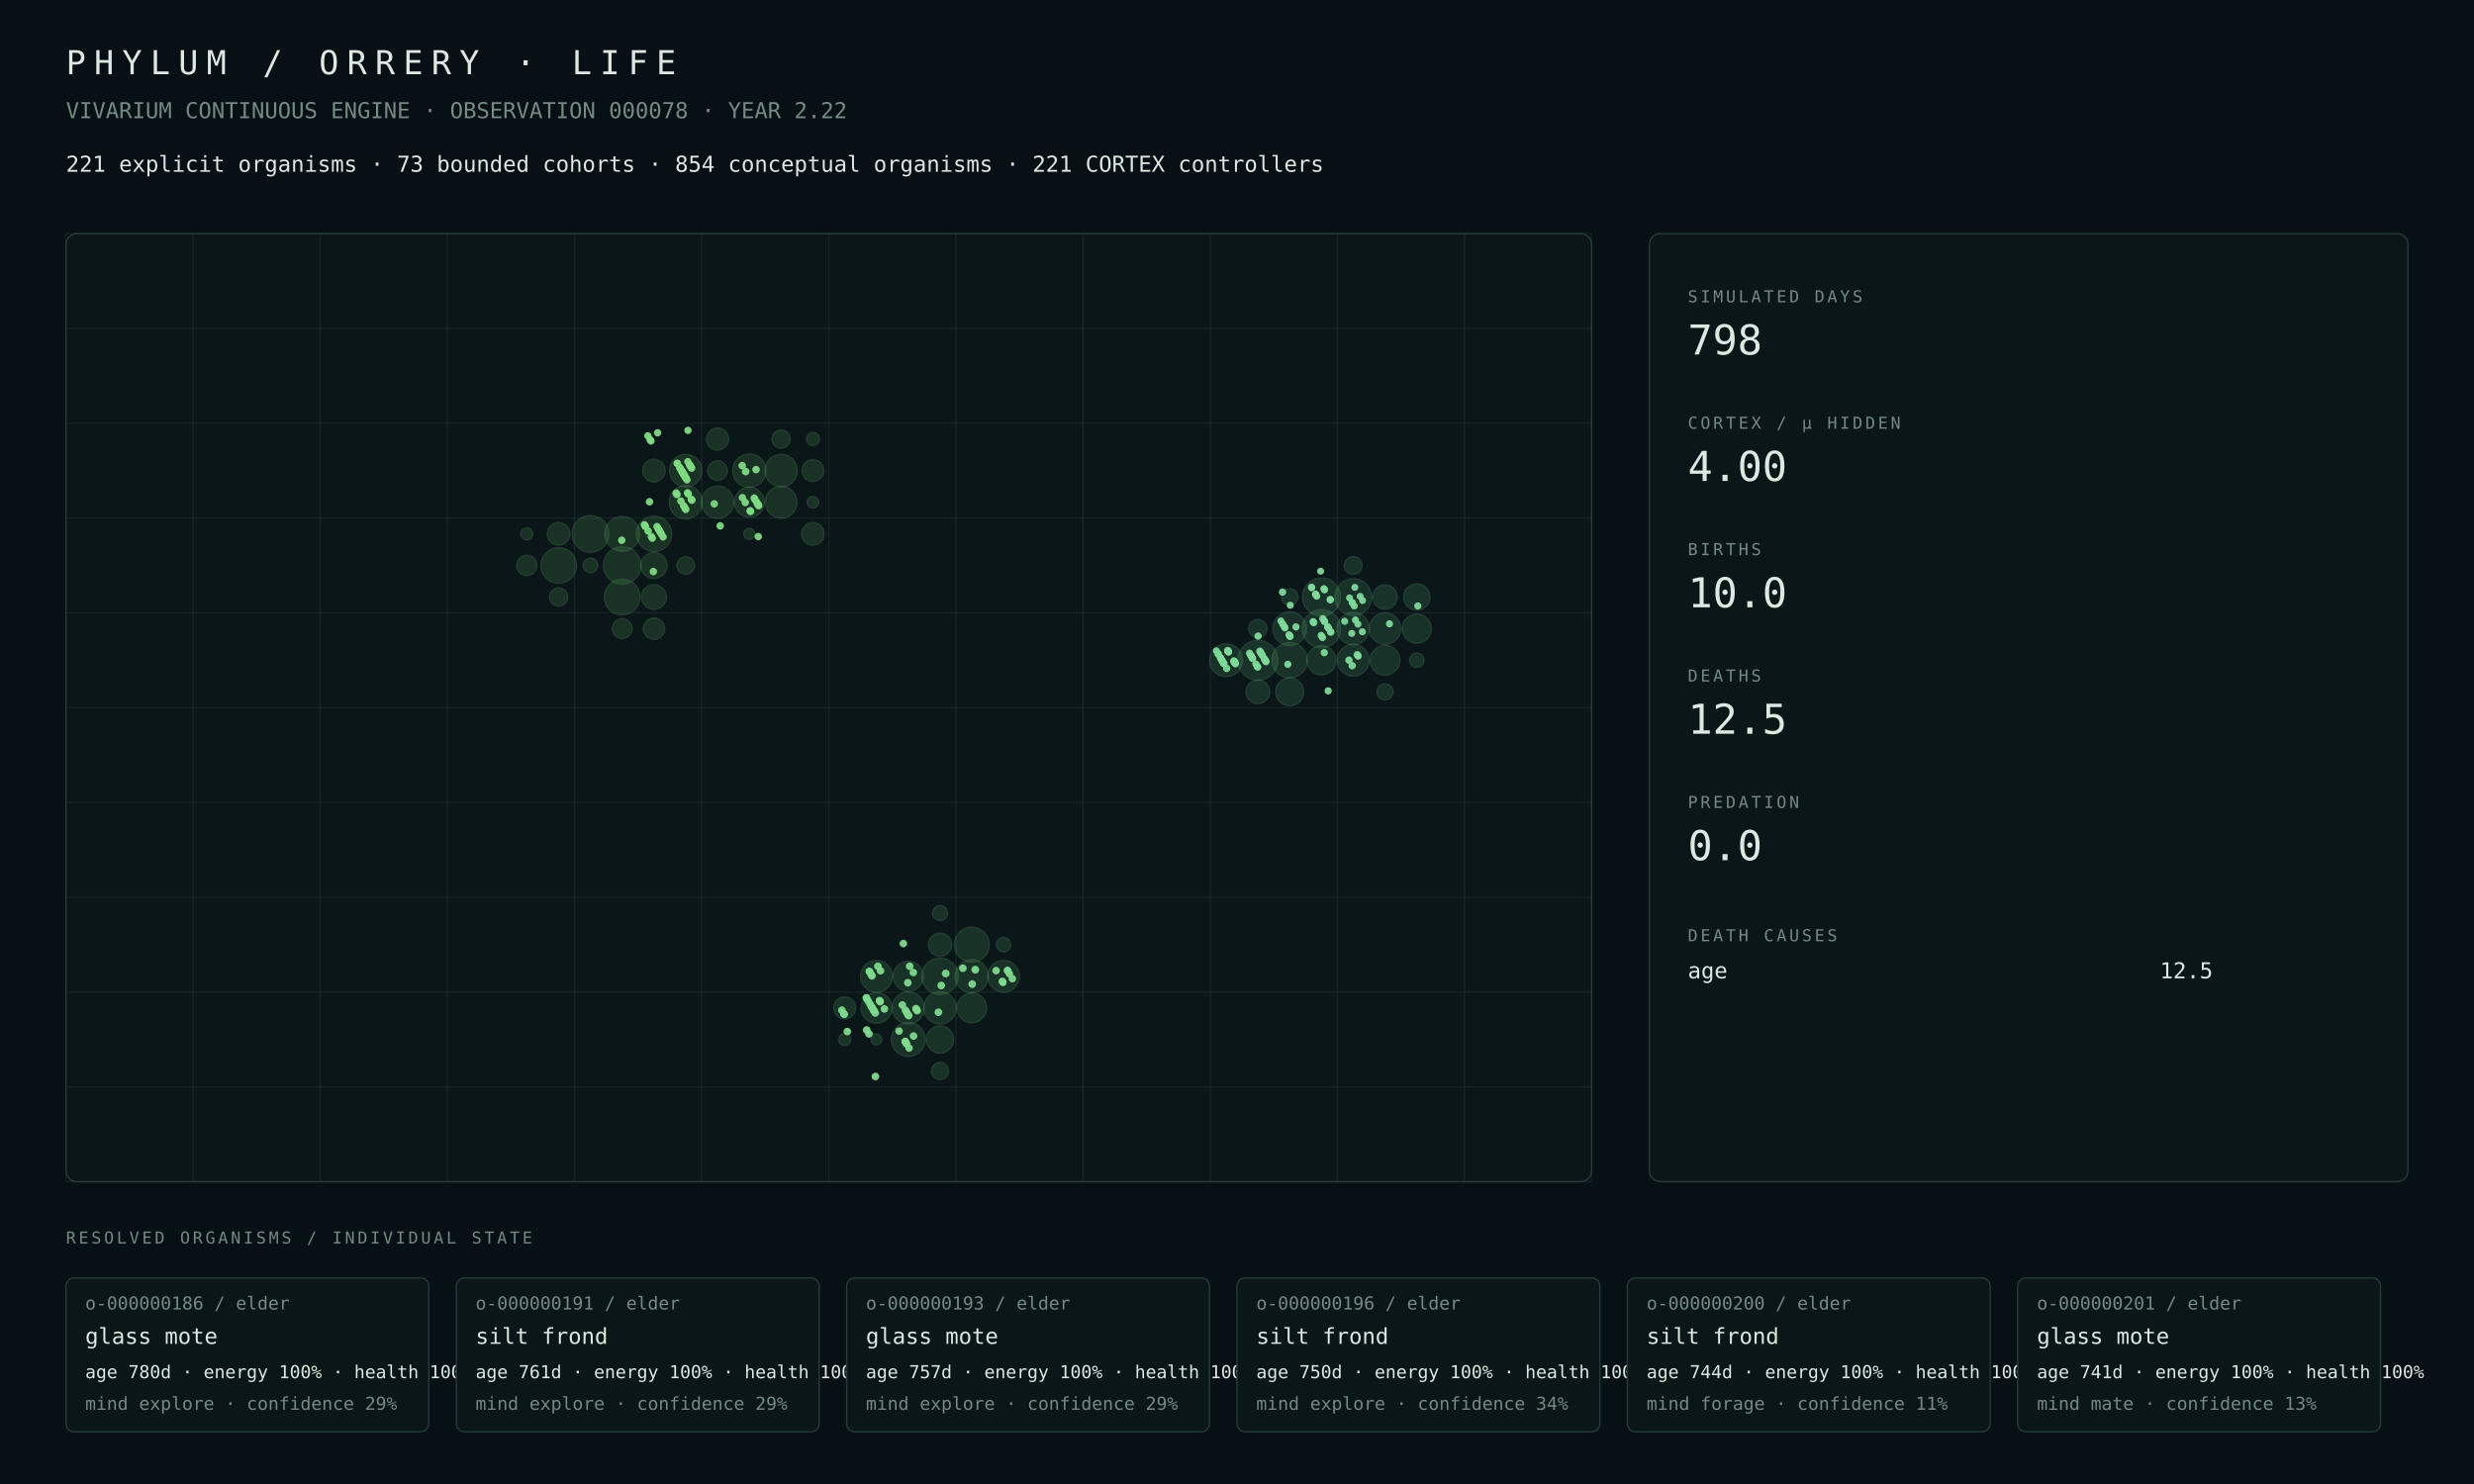
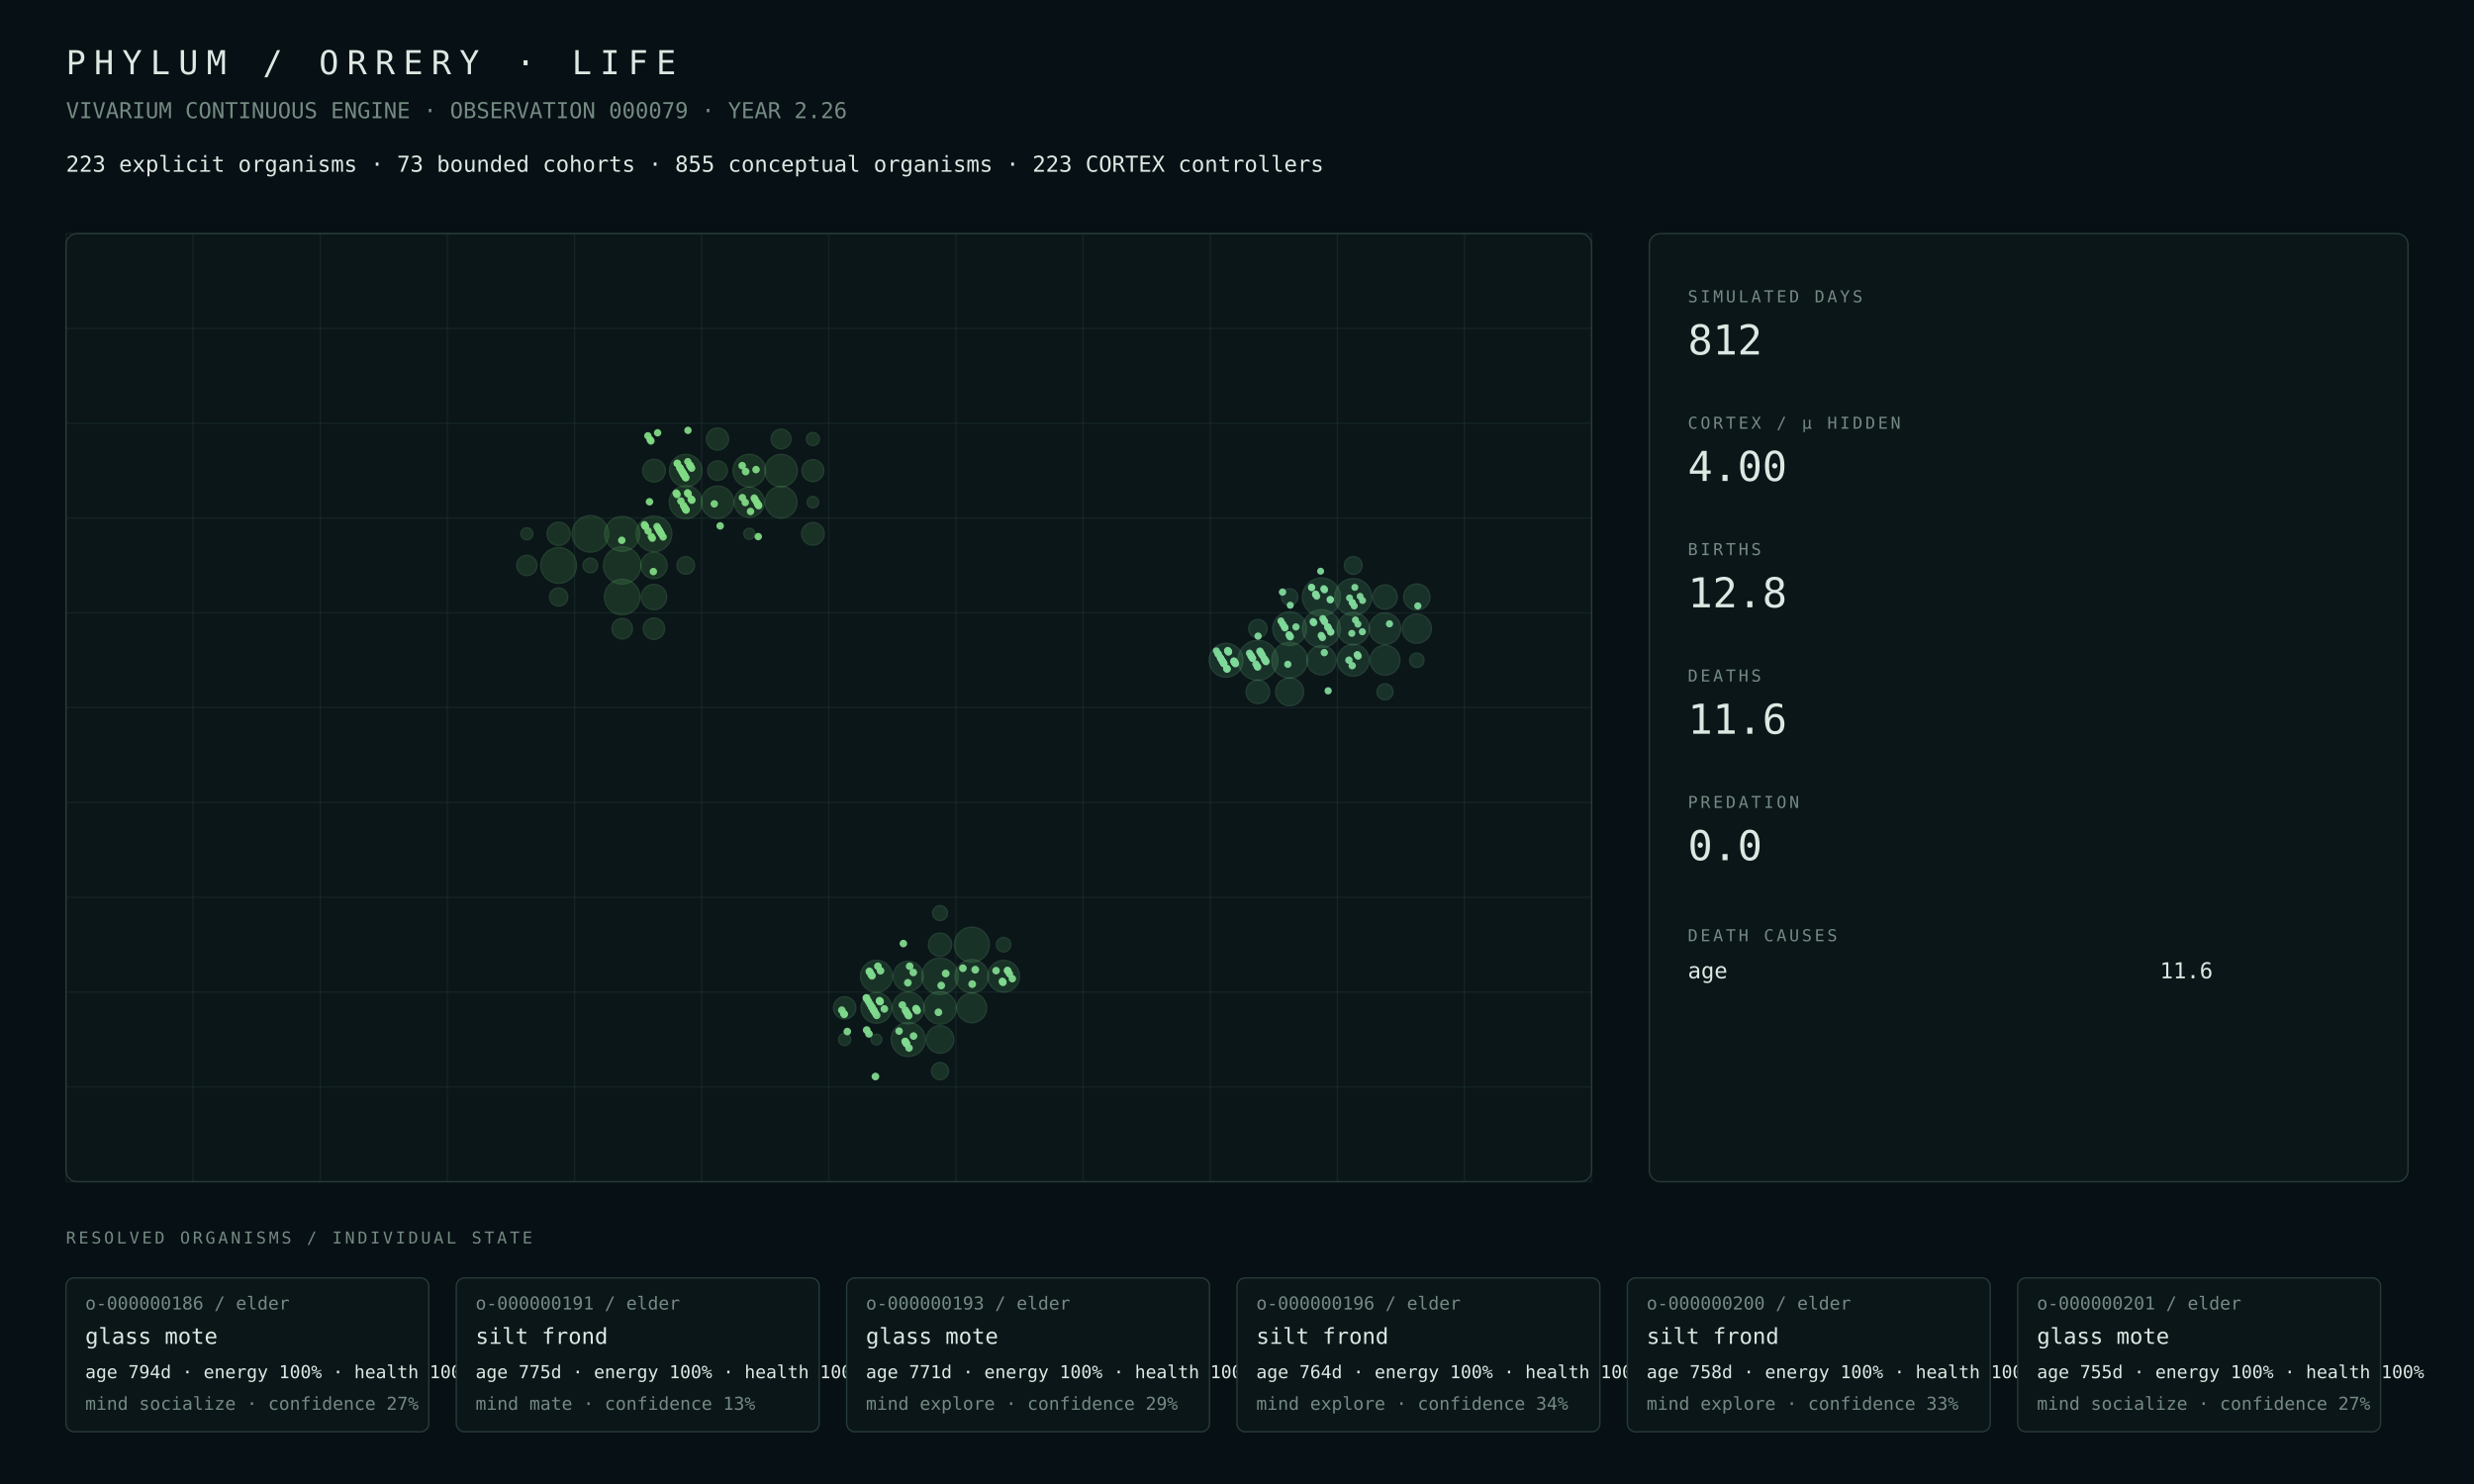
<svg xmlns="http://www.w3.org/2000/svg" width="1800" height="1080" viewBox="0 0 1800 1080">
  <rect width="100%" height="100%" fill="#071014" />
  <style>text{font-family:ui-monospace,SFMono-Regular,Menlo,Consolas,monospace;fill:#dce8e2}.muted{fill:#748a82}.tiny{font-size:13px}.small{font-size:16px}.label{font-size:12px;letter-spacing:2px}.metric{font-size:30px}.title{font-size:24px;letter-spacing:6px}.panel{fill:#0b1619;stroke:#263b38;stroke-width:1}.line{stroke:#263b38;stroke-width:1}</style>
  <text x="48" y="54" class="title">PHYLUM / ORRERY · LIFE</text>
-   <text x="48" y="86" class="muted small">VIVARIUM CONTINUOUS ENGINE · OBSERVATION 000078 · YEAR 2.22</text>
-   <text x="48" y="125" class="small">221 explicit organisms · 73 bounded cohorts · 854 conceptual organisms · 221 CORTEX controllers</text>
+   <text x="48" y="86" class="muted small">VIVARIUM CONTINUOUS ENGINE · OBSERVATION 000079 · YEAR 2.26</text>
+   <text x="48" y="125" class="small">223 explicit organisms · 73 bounded cohorts · 855 conceptual organisms · 223 CORTEX controllers</text>
  <rect x="48" y="170" width="1110" height="690" rx="8" class="panel" />
  <line x1="48.0" y1="170" x2="48.0" y2="860" class="line" opacity=".35" />
  <line x1="140.5" y1="170" x2="140.5" y2="860" class="line" opacity=".35" />
  <line x1="233.0" y1="170" x2="233.0" y2="860" class="line" opacity=".35" />
  <line x1="325.5" y1="170" x2="325.5" y2="860" class="line" opacity=".35" />
  <line x1="418.0" y1="170" x2="418.0" y2="860" class="line" opacity=".35" />
  <line x1="510.5" y1="170" x2="510.5" y2="860" class="line" opacity=".35" />
  <line x1="603.0" y1="170" x2="603.0" y2="860" class="line" opacity=".35" />
  <line x1="695.5" y1="170" x2="695.5" y2="860" class="line" opacity=".35" />
  <line x1="788.0" y1="170" x2="788.0" y2="860" class="line" opacity=".35" />
  <line x1="880.5" y1="170" x2="880.5" y2="860" class="line" opacity=".35" />
  <line x1="973.0" y1="170" x2="973.0" y2="860" class="line" opacity=".35" />
  <line x1="1065.5" y1="170" x2="1065.5" y2="860" class="line" opacity=".35" />
  <line x1="1158.0" y1="170" x2="1158.0" y2="860" class="line" opacity=".35" />
  <line x1="48" y1="170.0" x2="1158" y2="170.0" class="line" opacity=".35" />
  <line x1="48" y1="239.0" x2="1158" y2="239.0" class="line" opacity=".35" />
  <line x1="48" y1="308.0" x2="1158" y2="308.0" class="line" opacity=".35" />
  <line x1="48" y1="377.0" x2="1158" y2="377.0" class="line" opacity=".35" />
  <line x1="48" y1="446.0" x2="1158" y2="446.0" class="line" opacity=".35" />
  <line x1="48" y1="515.0" x2="1158" y2="515.0" class="line" opacity=".35" />
  <line x1="48" y1="584.0" x2="1158" y2="584.0" class="line" opacity=".35" />
  <line x1="48" y1="653.0" x2="1158" y2="653.0" class="line" opacity=".35" />
  <line x1="48" y1="722.0" x2="1158" y2="722.0" class="line" opacity=".35" />
  <line x1="48" y1="791.0" x2="1158" y2="791.0" class="line" opacity=".35" />
  <line x1="48" y1="860.0" x2="1158" y2="860.0" class="line" opacity=".35" />
-   <circle cx="452.69" cy="411.50" r="13.62" fill="#4a964d" opacity=".22" stroke="#75c778" stroke-width="1" />
-   <circle cx="429.56" cy="388.50" r="13.33" fill="#4a964d" opacity=".22" stroke="#75c778" stroke-width="1" />
-   <circle cx="452.69" cy="434.50" r="12.94" fill="#4a964d" opacity=".22" stroke="#75c778" stroke-width="1" />
-   <circle cx="406.44" cy="411.50" r="12.91" fill="#4a964d" opacity=".22" stroke="#75c778" stroke-width="1" />
-   <circle cx="475.81" cy="388.50" r="12.82" fill="#4a964d" opacity=".22" stroke="#75c778" stroke-width="1" />
-   <circle cx="452.69" cy="388.50" r="12.62" fill="#4a964d" opacity=".22" stroke="#75c778" stroke-width="1" />
-   <circle cx="545.19" cy="342.50" r="12.08" fill="#4a964d" opacity=".22" stroke="#75c778" stroke-width="1" />
-   <circle cx="498.94" cy="365.50" r="12.03" fill="#4a964d" opacity=".22" stroke="#75c778" stroke-width="1" />
-   <circle cx="498.94" cy="342.50" r="11.79" fill="#4a964d" opacity=".22" stroke="#75c778" stroke-width="1" />
-   <circle cx="522.06" cy="365.50" r="11.74" fill="#4a964d" opacity=".22" stroke="#75c778" stroke-width="1" />
-   <circle cx="568.31" cy="342.50" r="11.73" fill="#4a964d" opacity=".22" stroke="#75c778" stroke-width="1" />
-   <circle cx="568.31" cy="365.50" r="11.52" fill="#4a964d" opacity=".22" stroke="#75c778" stroke-width="1" />
-   <circle cx="545.19" cy="365.50" r="10.91" fill="#4a964d" opacity=".22" stroke="#75c778" stroke-width="1" />
-   <circle cx="475.81" cy="411.50" r="9.52" fill="#4a964d" opacity=".22" stroke="#75c778" stroke-width="1" />
-   <circle cx="475.81" cy="434.50" r="8.97" fill="#4a964d" opacity=".22" stroke="#75c778" stroke-width="1" />
-   <circle cx="475.81" cy="342.50" r="8.22" fill="#4a964d" opacity=".22" stroke="#75c778" stroke-width="1" />
-   <circle cx="406.44" cy="388.50" r="8.20" fill="#4a964d" opacity=".22" stroke="#75c778" stroke-width="1" />
-   <circle cx="591.44" cy="388.50" r="8.20" fill="#4a964d" opacity=".22" stroke="#75c778" stroke-width="1" />
-   <circle cx="522.06" cy="319.50" r="8.02" fill="#4a964d" opacity=".22" stroke="#75c778" stroke-width="1" />
-   <circle cx="591.44" cy="342.50" r="7.94" fill="#4a964d" opacity=".22" stroke="#75c778" stroke-width="1" />
-   <circle cx="475.81" cy="457.50" r="7.74" fill="#4a964d" opacity=".22" stroke="#75c778" stroke-width="1" />
-   <circle cx="383.31" cy="411.50" r="7.30" fill="#4a964d" opacity=".22" stroke="#75c778" stroke-width="1" />
-   <circle cx="452.69" cy="457.50" r="7.19" fill="#4a964d" opacity=".22" stroke="#75c778" stroke-width="1" />
-   <circle cx="522.06" cy="342.50" r="7.10" fill="#4a964d" opacity=".22" stroke="#75c778" stroke-width="1" />
-   <circle cx="406.44" cy="434.50" r="6.60" fill="#4a964d" opacity=".22" stroke="#75c778" stroke-width="1" />
-   <circle cx="568.31" cy="319.50" r="6.57" fill="#4a964d" opacity=".22" stroke="#75c778" stroke-width="1" />
-   <circle cx="498.94" cy="411.50" r="6.36" fill="#4a964d" opacity=".22" stroke="#75c778" stroke-width="1" />
-   <circle cx="429.56" cy="411.50" r="5.30" fill="#4a964d" opacity=".22" stroke="#75c778" stroke-width="1" />
-   <circle cx="591.44" cy="319.50" r="4.72" fill="#4a964d" opacity=".22" stroke="#75c778" stroke-width="1" />
-   <circle cx="383.31" cy="388.50" r="4.35" fill="#4a964d" opacity=".22" stroke="#75c778" stroke-width="1" />
-   <circle cx="591.44" cy="365.50" r="4.18" fill="#4a964d" opacity=".22" stroke="#75c778" stroke-width="1" />
-   <circle cx="545.19" cy="388.50" r="4.02" fill="#4a964d" opacity=".22" stroke="#75c778" stroke-width="1" />
-   <circle cx="683.94" cy="710.50" r="13.23" fill="#4a9657" opacity=".22" stroke="#75c783" stroke-width="1" />
-   <circle cx="707.06" cy="687.50" r="12.68" fill="#4a9657" opacity=".22" stroke="#75c783" stroke-width="1" />
-   <circle cx="660.81" cy="756.50" r="12.34" fill="#4a9657" opacity=".22" stroke="#75c783" stroke-width="1" />
-   <circle cx="707.06" cy="710.50" r="12.07" fill="#4a9657" opacity=".22" stroke="#75c783" stroke-width="1" />
-   <circle cx="683.94" cy="733.50" r="11.73" fill="#4a9657" opacity=".22" stroke="#75c783" stroke-width="1" />
-   <circle cx="660.81" cy="733.50" r="11.61" fill="#4a9657" opacity=".22" stroke="#75c783" stroke-width="1" />
-   <circle cx="637.69" cy="710.50" r="11.56" fill="#4a9657" opacity=".22" stroke="#75c783" stroke-width="1" />
-   <circle cx="730.19" cy="710.50" r="11.52" fill="#4a9657" opacity=".22" stroke="#75c783" stroke-width="1" />
-   <circle cx="637.69" cy="733.50" r="11.19" fill="#4a9657" opacity=".22" stroke="#75c783" stroke-width="1" />
-   <circle cx="660.81" cy="710.50" r="10.90" fill="#4a9657" opacity=".22" stroke="#75c783" stroke-width="1" />
-   <circle cx="707.06" cy="733.50" r="10.76" fill="#4a9657" opacity=".22" stroke="#75c783" stroke-width="1" />
-   <circle cx="683.94" cy="756.50" r="9.89" fill="#4a9657" opacity=".22" stroke="#75c783" stroke-width="1" />
-   <circle cx="683.94" cy="687.50" r="8.40" fill="#4a9657" opacity=".22" stroke="#75c783" stroke-width="1" />
-   <circle cx="614.56" cy="733.50" r="7.96" fill="#4a9657" opacity=".22" stroke="#75c783" stroke-width="1" />
-   <circle cx="683.94" cy="779.50" r="6.22" fill="#4a9657" opacity=".22" stroke="#75c783" stroke-width="1" />
-   <circle cx="683.94" cy="664.50" r="5.41" fill="#4a9657" opacity=".22" stroke="#75c783" stroke-width="1" />
-   <circle cx="730.19" cy="687.50" r="5.23" fill="#4a9657" opacity=".22" stroke="#75c783" stroke-width="1" />
+   <circle cx="452.69" cy="411.50" r="13.58" fill="#4a964d" opacity=".22" stroke="#75c778" stroke-width="1" />
+   <circle cx="429.56" cy="388.50" r="13.28" fill="#4a964d" opacity=".22" stroke="#75c778" stroke-width="1" />
+   <circle cx="406.44" cy="411.50" r="12.99" fill="#4a964d" opacity=".22" stroke="#75c778" stroke-width="1" />
+   <circle cx="475.81" cy="388.50" r="12.96" fill="#4a964d" opacity=".22" stroke="#75c778" stroke-width="1" />
+   <circle cx="452.69" cy="434.50" r="12.91" fill="#4a964d" opacity=".22" stroke="#75c778" stroke-width="1" />
+   <circle cx="452.69" cy="388.50" r="12.68" fill="#4a964d" opacity=".22" stroke="#75c778" stroke-width="1" />
+   <circle cx="498.94" cy="365.50" r="11.98" fill="#4a964d" opacity=".22" stroke="#75c778" stroke-width="1" />
+   <circle cx="545.19" cy="342.50" r="11.85" fill="#4a964d" opacity=".22" stroke="#75c778" stroke-width="1" />
+   <circle cx="498.94" cy="342.50" r="11.83" fill="#4a964d" opacity=".22" stroke="#75c778" stroke-width="1" />
+   <circle cx="568.31" cy="342.50" r="11.78" fill="#4a964d" opacity=".22" stroke="#75c778" stroke-width="1" />
+   <circle cx="522.06" cy="365.50" r="11.77" fill="#4a964d" opacity=".22" stroke="#75c778" stroke-width="1" />
+   <circle cx="568.31" cy="365.50" r="11.57" fill="#4a964d" opacity=".22" stroke="#75c778" stroke-width="1" />
+   <circle cx="545.19" cy="365.50" r="10.95" fill="#4a964d" opacity=".22" stroke="#75c778" stroke-width="1" />
+   <circle cx="475.81" cy="411.50" r="9.57" fill="#4a964d" opacity=".22" stroke="#75c778" stroke-width="1" />
+   <circle cx="475.81" cy="434.50" r="9.21" fill="#4a964d" opacity=".22" stroke="#75c778" stroke-width="1" />
+   <circle cx="406.44" cy="388.50" r="8.45" fill="#4a964d" opacity=".22" stroke="#75c778" stroke-width="1" />
+   <circle cx="475.81" cy="342.50" r="8.26" fill="#4a964d" opacity=".22" stroke="#75c778" stroke-width="1" />
+   <circle cx="591.44" cy="388.50" r="8.24" fill="#4a964d" opacity=".22" stroke="#75c778" stroke-width="1" />
+   <circle cx="522.06" cy="319.50" r="8.06" fill="#4a964d" opacity=".22" stroke="#75c778" stroke-width="1" />
+   <circle cx="591.44" cy="342.50" r="7.98" fill="#4a964d" opacity=".22" stroke="#75c778" stroke-width="1" />
+   <circle cx="475.81" cy="457.50" r="7.79" fill="#4a964d" opacity=".22" stroke="#75c778" stroke-width="1" />
+   <circle cx="452.69" cy="457.50" r="7.46" fill="#4a964d" opacity=".22" stroke="#75c778" stroke-width="1" />
+   <circle cx="383.31" cy="411.50" r="7.35" fill="#4a964d" opacity=".22" stroke="#75c778" stroke-width="1" />
+   <circle cx="568.31" cy="319.50" r="7.21" fill="#4a964d" opacity=".22" stroke="#75c778" stroke-width="1" />
+   <circle cx="522.06" cy="342.50" r="7.13" fill="#4a964d" opacity=".22" stroke="#75c778" stroke-width="1" />
+   <circle cx="406.44" cy="434.50" r="6.64" fill="#4a964d" opacity=".22" stroke="#75c778" stroke-width="1" />
+   <circle cx="498.94" cy="411.50" r="6.39" fill="#4a964d" opacity=".22" stroke="#75c778" stroke-width="1" />
+   <circle cx="429.56" cy="411.50" r="5.33" fill="#4a964d" opacity=".22" stroke="#75c778" stroke-width="1" />
+   <circle cx="591.44" cy="319.50" r="4.74" fill="#4a964d" opacity=".22" stroke="#75c778" stroke-width="1" />
+   <circle cx="383.31" cy="388.50" r="4.37" fill="#4a964d" opacity=".22" stroke="#75c778" stroke-width="1" />
+   <circle cx="591.44" cy="365.50" r="4.19" fill="#4a964d" opacity=".22" stroke="#75c778" stroke-width="1" />
+   <circle cx="545.19" cy="388.50" r="4.03" fill="#4a964d" opacity=".22" stroke="#75c778" stroke-width="1" />
+   <circle cx="683.94" cy="710.50" r="13.28" fill="#4a9657" opacity=".22" stroke="#75c783" stroke-width="1" />
+   <circle cx="707.06" cy="687.50" r="12.73" fill="#4a9657" opacity=".22" stroke="#75c783" stroke-width="1" />
+   <circle cx="660.81" cy="756.50" r="12.39" fill="#4a9657" opacity=".22" stroke="#75c783" stroke-width="1" />
+   <circle cx="707.06" cy="710.50" r="12.12" fill="#4a9657" opacity=".22" stroke="#75c783" stroke-width="1" />
+   <circle cx="683.94" cy="733.50" r="11.77" fill="#4a9657" opacity=".22" stroke="#75c783" stroke-width="1" />
+   <circle cx="637.69" cy="710.50" r="11.58" fill="#4a9657" opacity=".22" stroke="#75c783" stroke-width="1" />
+   <circle cx="660.81" cy="733.50" r="11.56" fill="#4a9657" opacity=".22" stroke="#75c783" stroke-width="1" />
+   <circle cx="730.19" cy="710.50" r="11.55" fill="#4a9657" opacity=".22" stroke="#75c783" stroke-width="1" />
+   <circle cx="637.69" cy="733.50" r="11.14" fill="#4a9657" opacity=".22" stroke="#75c783" stroke-width="1" />
+   <circle cx="660.81" cy="710.50" r="10.92" fill="#4a9657" opacity=".22" stroke="#75c783" stroke-width="1" />
+   <circle cx="707.06" cy="733.50" r="10.80" fill="#4a9657" opacity=".22" stroke="#75c783" stroke-width="1" />
+   <circle cx="683.94" cy="756.50" r="10.03" fill="#4a9657" opacity=".22" stroke="#75c783" stroke-width="1" />
+   <circle cx="683.94" cy="687.50" r="8.43" fill="#4a9657" opacity=".22" stroke="#75c783" stroke-width="1" />
+   <circle cx="614.56" cy="733.50" r="8.11" fill="#4a9657" opacity=".22" stroke="#75c783" stroke-width="1" />
+   <circle cx="683.94" cy="779.50" r="6.24" fill="#4a9657" opacity=".22" stroke="#75c783" stroke-width="1" />
+   <circle cx="683.94" cy="664.50" r="5.42" fill="#4a9657" opacity=".22" stroke="#75c783" stroke-width="1" />
+   <circle cx="730.19" cy="687.50" r="5.24" fill="#4a9657" opacity=".22" stroke="#75c783" stroke-width="1" />
  <circle cx="614.56" cy="756.50" r="4.39" fill="#4a9657" opacity=".22" stroke="#75c783" stroke-width="1" />
-   <circle cx="637.69" cy="756.50" r="3.91" fill="#4a9657" opacity=".22" stroke="#75c783" stroke-width="1" />
+   <circle cx="637.69" cy="756.50" r="3.92" fill="#4a9657" opacity=".22" stroke="#75c783" stroke-width="1" />
  <circle cx="915.19" cy="480.50" r="14.50" fill="#4a9661" opacity=".22" stroke="#75c78e" stroke-width="1" />
-   <circle cx="961.44" cy="457.50" r="13.85" fill="#4a9661" opacity=".22" stroke="#75c78e" stroke-width="1" />
-   <circle cx="961.44" cy="434.50" r="13.79" fill="#4a9661" opacity=".22" stroke="#75c78e" stroke-width="1" />
-   <circle cx="984.56" cy="434.50" r="13.37" fill="#4a9661" opacity=".22" stroke="#75c78e" stroke-width="1" />
-   <circle cx="938.31" cy="480.50" r="12.81" fill="#4a9661" opacity=".22" stroke="#75c78e" stroke-width="1" />
-   <circle cx="938.31" cy="457.50" r="12.20" fill="#4a9661" opacity=".22" stroke="#75c78e" stroke-width="1" />
-   <circle cx="892.06" cy="480.50" r="11.93" fill="#4a9661" opacity=".22" stroke="#75c78e" stroke-width="1" />
-   <circle cx="984.56" cy="457.50" r="11.69" fill="#4a9661" opacity=".22" stroke="#75c78e" stroke-width="1" />
-   <circle cx="984.56" cy="480.50" r="11.53" fill="#4a9661" opacity=".22" stroke="#75c78e" stroke-width="1" />
-   <circle cx="1007.69" cy="457.50" r="11.40" fill="#4a9661" opacity=".22" stroke="#75c78e" stroke-width="1" />
-   <circle cx="1007.69" cy="480.50" r="10.83" fill="#4a9661" opacity=".22" stroke="#75c78e" stroke-width="1" />
-   <circle cx="961.44" cy="480.50" r="10.60" fill="#4a9661" opacity=".22" stroke="#75c78e" stroke-width="1" />
-   <circle cx="1030.81" cy="457.50" r="10.57" fill="#4a9661" opacity=".22" stroke="#75c78e" stroke-width="1" />
-   <circle cx="938.31" cy="503.50" r="10.14" fill="#4a9661" opacity=".22" stroke="#75c78e" stroke-width="1" />
+   <circle cx="961.44" cy="434.50" r="13.83" fill="#4a9661" opacity=".22" stroke="#75c78e" stroke-width="1" />
+   <circle cx="961.44" cy="457.50" r="13.78" fill="#4a9661" opacity=".22" stroke="#75c78e" stroke-width="1" />
+   <circle cx="984.56" cy="434.50" r="13.41" fill="#4a9661" opacity=".22" stroke="#75c78e" stroke-width="1" />
+   <circle cx="938.31" cy="480.50" r="12.98" fill="#4a9661" opacity=".22" stroke="#75c78e" stroke-width="1" />
+   <circle cx="892.06" cy="480.50" r="12.29" fill="#4a9661" opacity=".22" stroke="#75c78e" stroke-width="1" />
+   <circle cx="938.31" cy="457.50" r="12.24" fill="#4a9661" opacity=".22" stroke="#75c78e" stroke-width="1" />
+   <circle cx="984.56" cy="457.50" r="11.73" fill="#4a9661" opacity=".22" stroke="#75c78e" stroke-width="1" />
+   <circle cx="984.56" cy="480.50" r="11.56" fill="#4a9661" opacity=".22" stroke="#75c78e" stroke-width="1" />
+   <circle cx="1007.69" cy="457.50" r="11.43" fill="#4a9661" opacity=".22" stroke="#75c78e" stroke-width="1" />
+   <circle cx="1007.69" cy="480.50" r="10.84" fill="#4a9661" opacity=".22" stroke="#75c78e" stroke-width="1" />
+   <circle cx="961.44" cy="480.50" r="10.63" fill="#4a9661" opacity=".22" stroke="#75c78e" stroke-width="1" />
+   <circle cx="1030.81" cy="457.50" r="10.61" fill="#4a9661" opacity=".22" stroke="#75c78e" stroke-width="1" />
+   <circle cx="938.31" cy="503.50" r="10.15" fill="#4a9661" opacity=".22" stroke="#75c78e" stroke-width="1" />
  <circle cx="1030.81" cy="434.50" r="9.54" fill="#4a9661" opacity=".22" stroke="#75c78e" stroke-width="1" />
  <circle cx="1007.69" cy="434.50" r="8.85" fill="#4a9661" opacity=".22" stroke="#75c78e" stroke-width="1" />
  <circle cx="915.19" cy="503.50" r="8.58" fill="#4a9661" opacity=".22" stroke="#75c78e" stroke-width="1" />
-   <circle cx="915.19" cy="457.50" r="6.66" fill="#4a9661" opacity=".22" stroke="#75c78e" stroke-width="1" />
+   <circle cx="915.19" cy="457.50" r="6.69" fill="#4a9661" opacity=".22" stroke="#75c78e" stroke-width="1" />
  <circle cx="984.56" cy="411.50" r="6.47" fill="#4a9661" opacity=".22" stroke="#75c78e" stroke-width="1" />
-   <circle cx="938.31" cy="434.50" r="5.98" fill="#4a9661" opacity=".22" stroke="#75c78e" stroke-width="1" />
+   <circle cx="938.31" cy="434.50" r="5.99" fill="#4a9661" opacity=".22" stroke="#75c78e" stroke-width="1" />
  <circle cx="1007.69" cy="503.50" r="5.83" fill="#4a9661" opacity=".22" stroke="#75c78e" stroke-width="1" />
  <circle cx="1030.81" cy="480.50" r="5.22" fill="#4a9661" opacity=".22" stroke="#75c78e" stroke-width="1" />
  <circle cx="920.94" cy="481.25" r="2.61" fill="#81da9b" opacity=".94" />
  <circle cx="667.31" cy="735.51" r="2.79" fill="#81da8f" opacity=".94" />
  <circle cx="968.23" cy="460.01" r="2.64" fill="#81da9b" opacity=".94" />
  <circle cx="630.58" cy="749.64" r="2.81" fill="#81da8f" opacity=".94" />
  <circle cx="700.55" cy="704.65" r="2.79" fill="#81da8f" opacity=".94" />
  <circle cx="931.95" cy="451.90" r="2.58" fill="#81da9b" opacity=".94" />
-   <circle cx="978.34" cy="452.15" r="2.58" fill="#81da9b" opacity=".94" />
  <circle cx="909.12" cy="475.40" r="2.66" fill="#81da9b" opacity=".94" />
  <circle cx="886.29" cy="475.91" r="2.61" fill="#81da9b" opacity=".94" />
  <circle cx="955.81" cy="453.16" r="2.65" fill="#81da9b" opacity=".94" />
  <circle cx="632.21" cy="752.41" r="2.79" fill="#81da8f" opacity=".94" />
  <circle cx="632.50" cy="706.91" r="2.78" fill="#81da8f" opacity=".94" />
  <circle cx="910.15" cy="477.16" r="2.68" fill="#81da9b" opacity=".94" />
  <circle cx="887.77" cy="478.42" r="2.62" fill="#81da9b" opacity=".94" />
  <circle cx="888.06" cy="478.92" r="2.58" fill="#81da9b" opacity=".94" />
  <circle cx="934.46" cy="456.17" r="2.64" fill="#81da9b" opacity=".94" />
  <circle cx="657.26" cy="686.68" r="2.75" fill="#81da8f" opacity=".94" />
  <circle cx="934.90" cy="456.93" r="2.63" fill="#81da9b" opacity=".94" />
  <circle cx="634.43" cy="710.18" r="2.78" fill="#81da8f" opacity=".94" />
  <circle cx="981.89" cy="435.18" r="2.57" fill="#81da9b" opacity=".94" />
  <circle cx="889.54" cy="481.44" r="2.69" fill="#81da9b" opacity=".94" />
  <circle cx="658.73" cy="735.19" r="2.77" fill="#81da8f" opacity=".94" />
  <circle cx="890.43" cy="482.94" r="2.69" fill="#81da9b" opacity=".94" />
  <circle cx="659.47" cy="759.45" r="2.76" fill="#81da8f" opacity=".94" />
  <circle cx="682.75" cy="736.70" r="2.79" fill="#81da8f" opacity=".94" />
  <circle cx="636.94" cy="783.45" r="2.79" fill="#81da8f" opacity=".94" />
  <circle cx="960.84" cy="415.70" r="2.56" fill="#81da9b" opacity=".94" />
  <circle cx="937.86" cy="461.96" r="2.64" fill="#81da9b" opacity=".94" />
  <circle cx="660.51" cy="715.21" r="2.78" fill="#81da8f" opacity=".94" />
  <circle cx="915.03" cy="485.46" r="2.68" fill="#81da9b" opacity=".94" />
  <circle cx="938.60" cy="463.21" r="2.64" fill="#81da9b" opacity=".94" />
  <circle cx="938.75" cy="440.46" r="2.59" fill="#81da9b" opacity=".94" />
  <circle cx="1031.54" cy="440.97" r="2.63" fill="#81da9b" opacity=".94" />
  <circle cx="684.81" cy="717.22" r="2.80" fill="#81da8f" opacity=".94" />
  <circle cx="661.84" cy="703.21" r="2.78" fill="#81da8f" opacity=".94" />
  <circle cx="985.74" cy="427.46" r="2.55" fill="#81da9b" opacity=".94" />
  <circle cx="916.66" cy="473.96" r="2.74" fill="#81da9b" opacity=".94" />
  <circle cx="893.68" cy="474.21" r="2.68" fill="#81da9b" opacity=".94" />
  <circle cx="893.83" cy="474.47" r="2.68" fill="#81da9b" opacity=".94" />
  <circle cx="616.47" cy="750.72" r="2.77" fill="#81da8f" opacity=".94" />
  <circle cx="963.50" cy="474.97" r="2.66" fill="#81da9b" opacity=".94" />
  <circle cx="639.90" cy="728.22" r="2.76" fill="#81da8f" opacity=".94" />
  <circle cx="709.57" cy="705.72" r="2.84" fill="#81da8f" opacity=".94" />
  <circle cx="640.34" cy="728.97" r="2.77" fill="#81da8f" opacity=".94" />
  <circle cx="640.63" cy="706.48" r="2.77" fill="#81da8f" opacity=".94" />
  <circle cx="733.28" cy="706.73" r="2.70" fill="#81da8f" opacity=".94" />
  <circle cx="1010.93" cy="453.98" r="2.62" fill="#81da9b" opacity=".94" />
  <circle cx="918.58" cy="477.23" r="2.61" fill="#81da9b" opacity=".94" />
  <circle cx="988.10" cy="477.48" r="2.68" fill="#81da9b" opacity=".94" />
  <circle cx="664.50" cy="707.73" r="2.76" fill="#81da8f" opacity=".94" />
  <circle cx="664.65" cy="753.99" r="2.76" fill="#81da8f" opacity=".94" />
  <circle cx="688.07" cy="708.49" r="2.83" fill="#81da8f" opacity=".94" />
  <circle cx="734.46" cy="708.74" r="2.70" fill="#81da8f" opacity=".94" />
  <circle cx="966.01" cy="456.24" r="2.62" fill="#81da9b" opacity=".94" />
  <circle cx="966.31" cy="502.75" r="2.65" fill="#81da9b" opacity=".94" />
  <circle cx="920.35" cy="480.25" r="2.66" fill="#81da9b" opacity=".94" />
  <circle cx="966.75" cy="457.50" r="2.64" fill="#81da9b" opacity=".94" />
  <circle cx="666.42" cy="734.00" r="2.75" fill="#81da8f" opacity=".94" />
  <circle cx="897.82" cy="481.25" r="2.62" fill="#81da9b" opacity=".94" />
  <circle cx="921.09" cy="481.50" r="2.67" fill="#81da9b" opacity=".94" />
  <circle cx="898.26" cy="482.01" r="2.62" fill="#81da9b" opacity=".94" />
  <circle cx="967.78" cy="436.26" r="2.60" fill="#81da9b" opacity=".94" />
  <circle cx="967.93" cy="436.51" r="2.63" fill="#81da9b" opacity=".94" />
  <circle cx="991.20" cy="459.76" r="2.59" fill="#81da9b" opacity=".94" />
-   <circle cx="898.85" cy="483.01" r="2.68" fill="#81da9b" opacity=".94" />
+   <circle cx="898.85" cy="483.01" r="2.68" fill="#80da9b" opacity=".94" />
  <circle cx="884.96" cy="473.64" r="2.55" fill="#81da9b" opacity=".94" />
  <circle cx="724.71" cy="706.41" r="2.75" fill="#81da8f" opacity=".94" />
  <circle cx="933.13" cy="430.91" r="2.67" fill="#81da9b" opacity=".94" />
  <circle cx="957.14" cy="432.42" r="2.65" fill="#81da9b" opacity=".94" />
  <circle cx="911.19" cy="478.92" r="2.63" fill="#81da9b" opacity=".94" />
  <circle cx="911.33" cy="479.17" r="2.62" fill="#81da9b" opacity=".94" />
  <circle cx="958.03" cy="433.93" r="2.57" fill="#81da9b" opacity=".94" />
  <circle cx="981.45" cy="480.43" r="2.69" fill="#81da9b" opacity=".94" />
  <circle cx="658.59" cy="757.94" r="2.74" fill="#81da8f" opacity=".94" />
  <circle cx="635.76" cy="735.44" r="2.78" fill="#81da8f" opacity=".94" />
  <circle cx="659.47" cy="759.45" r="2.74" fill="#81da8f" opacity=".94" />
  <circle cx="659.77" cy="736.95" r="2.79" fill="#81da8f" opacity=".94" />
  <circle cx="636.79" cy="737.20" r="2.79" fill="#81da8f" opacity=".94" />
  <circle cx="983.96" cy="438.70" r="2.57" fill="#81da9b" opacity=".94" />
  <circle cx="729.73" cy="714.96" r="2.74" fill="#81da8f" opacity=".94" />
  <circle cx="961.28" cy="462.46" r="2.64" fill="#81da9b" opacity=".94" />
  <circle cx="938.30" cy="462.71" r="2.64" fill="#81da9b" opacity=".94" />
  <circle cx="661.10" cy="739.21" r="2.75" fill="#81da8f" opacity=".94" />
-   <circle cx="545.77" cy="371.71" r="2.73" fill="#81da84" opacity=".94" />
  <circle cx="985.29" cy="440.97" r="2.60" fill="#81da9b" opacity=".94" />
-   <circle cx="499.81" cy="349.22" r="2.69" fill="#81da84" opacity=".94" />
  <circle cx="962.46" cy="450.21" r="2.64" fill="#81da9b" opacity=".94" />
  <circle cx="500.41" cy="335.96" r="2.67" fill="#81da84" opacity=".94" />
  <circle cx="500.55" cy="313.21" r="2.68" fill="#81da84" opacity=".94" />
  <circle cx="500.70" cy="359.47" r="2.71" fill="#81da84" opacity=".94" />
  <circle cx="963.35" cy="451.72" r="2.65" fill="#81da9b" opacity=".94" />
  <circle cx="478.02" cy="383.22" r="2.70" fill="#81da84" opacity=".94" />
  <circle cx="917.84" cy="475.97" r="2.69" fill="#80da9b" opacity=".94" />
  <circle cx="501.88" cy="338.48" r="2.77" fill="#81da84" opacity=".94" />
  <circle cx="478.91" cy="384.73" r="2.72" fill="#81da84" opacity=".94" />
  <circle cx="502.18" cy="338.98" r="2.69" fill="#81da84" opacity=".94" />
  <circle cx="987.95" cy="454.23" r="2.58" fill="#81da9b" opacity=".94" />
  <circle cx="479.65" cy="385.99" r="2.71" fill="#81da84" opacity=".94" />
  <circle cx="502.92" cy="363.24" r="2.73" fill="#81da84" opacity=".94" />
  <circle cx="549.32" cy="363.49" r="2.71" fill="#81da84" opacity=".94" />
  <circle cx="942.89" cy="456.24" r="2.65" fill="#81da9b" opacity=".94" />
  <circle cx="480.53" cy="387.49" r="2.71" fill="#81da84" opacity=".94" />
  <circle cx="550.06" cy="341.75" r="2.74" fill="#81da84" opacity=".94" />
  <circle cx="989.58" cy="434.00" r="2.54" fill="#81da9b" opacity=".94" />
  <circle cx="550.50" cy="365.50" r="2.73" fill="#81da84" opacity=".94" />
  <circle cx="481.27" cy="388.75" r="2.68" fill="#81da84" opacity=".94" />
  <circle cx="897.67" cy="481.00" r="2.61" fill="#81da9b" opacity=".94" />
  <circle cx="643.44" cy="734.25" r="2.77" fill="#81da8f" opacity=".94" />
-   <circle cx="897.97" cy="481.50" r="2.68" fill="#7fda9a" opacity=".94" />
-   <circle cx="898.11" cy="481.76" r="2.66" fill="#7fda9a" opacity=".94" />
+   <circle cx="897.97" cy="481.50" r="2.68" fill="#7fda9b" opacity=".94" />
+   <circle cx="898.11" cy="481.76" r="2.66" fill="#7fda9b" opacity=".94" />
  <circle cx="551.39" cy="367.01" r="2.70" fill="#81da84" opacity=".94" />
  <circle cx="551.53" cy="367.26" r="2.73" fill="#81da84" opacity=".94" />
-   <circle cx="898.56" cy="482.51" r="2.68" fill="#80da9b" opacity=".94" />
+   <circle cx="898.56" cy="482.51" r="2.68" fill="#81da9b" opacity=".94" />
  <circle cx="482.45" cy="390.76" r="2.70" fill="#81da84" opacity=".94" />
  <circle cx="551.98" cy="368.01" r="2.74" fill="#81da84" opacity=".94" />
  <circle cx="630.29" cy="726.14" r="2.76" fill="#81da8f" opacity=".94" />
  <circle cx="954.19" cy="427.39" r="2.59" fill="#81da9b" opacity=".94" />
  <circle cx="954.33" cy="427.64" r="2.63" fill="#81da9b" opacity=".94" />
  <circle cx="491.98" cy="358.89" r="2.78" fill="#81da84" opacity=".94" />
  <circle cx="654.15" cy="750.40" r="2.73" fill="#81da8f" opacity=".94" />
  <circle cx="492.57" cy="359.90" r="2.73" fill="#81da84" opacity=".94" />
  <circle cx="492.72" cy="337.15" r="2.69" fill="#81da84" opacity=".94" />
  <circle cx="492.87" cy="337.40" r="2.70" fill="#81da84" opacity=".94" />
  <circle cx="540.15" cy="362.16" r="2.71" fill="#81da84" opacity=".94" />
  <circle cx="632.80" cy="707.41" r="2.79" fill="#81da8f" opacity=".94" />
-   <circle cx="910.45" cy="477.66" r="2.68" fill="#7fda9a" opacity=".94" />
+   <circle cx="910.45" cy="477.66" r="2.68" fill="#7fda9b" opacity=".94" />
  <circle cx="471.37" cy="317.17" r="2.69" fill="#81da84" opacity=".94" />
  <circle cx="656.52" cy="731.42" r="2.77" fill="#81da8f" opacity=".94" />
  <circle cx="957.29" cy="432.67" r="2.64" fill="#81da9b" opacity=".94" />
  <circle cx="888.36" cy="479.42" r="2.63" fill="#80da9b" opacity=".94" />
  <circle cx="495.38" cy="364.68" r="2.73" fill="#81da84" opacity=".94" />
  <circle cx="472.55" cy="365.18" r="2.73" fill="#81da84" opacity=".94" />
-   <circle cx="888.95" cy="480.43" r="2.60" fill="#7fda9a" opacity=".94" />
+   <circle cx="888.95" cy="480.43" r="2.60" fill="#7fda9b" opacity=".94" />
  <circle cx="542.22" cy="365.68" r="2.73" fill="#81da84" opacity=".94" />
  <circle cx="496.12" cy="342.93" r="2.72" fill="#81da84" opacity=".94" />
  <circle cx="542.52" cy="343.18" r="2.79" fill="#81da84" opacity=".94" />
-   <circle cx="889.54" cy="481.44" r="2.62" fill="#7fda9a" opacity=".94" />
+   <circle cx="889.54" cy="481.44" r="2.62" fill="#7fda9b" opacity=".94" />
  <circle cx="496.56" cy="343.69" r="2.67" fill="#81da84" opacity=".94" />
  <circle cx="658.59" cy="757.94" r="2.73" fill="#81da8f" opacity=".94" />
  <circle cx="635.61" cy="735.19" r="2.76" fill="#81da8f" opacity=".94" />
  <circle cx="497.01" cy="344.44" r="2.70" fill="#81da84" opacity=".94" />
  <circle cx="890.28" cy="482.69" r="2.68" fill="#7eda9a" opacity=".94" />
  <circle cx="497.30" cy="367.94" r="2.72" fill="#81da84" opacity=".94" />
-   <circle cx="913.70" cy="483.20" r="2.65" fill="#7ed999" opacity=".94" />
+   <circle cx="913.70" cy="483.20" r="2.65" fill="#7eda99" opacity=".94" />
  <circle cx="936.97" cy="483.45" r="2.64" fill="#81da9b" opacity=".94" />
  <circle cx="497.75" cy="345.70" r="2.70" fill="#81da84" opacity=".94" />
  <circle cx="983.52" cy="460.95" r="2.58" fill="#81da9b" opacity=".94" />
  <circle cx="498.04" cy="346.20" r="2.68" fill="#81da84" opacity=".94" />
  <circle cx="983.81" cy="484.45" r="2.68" fill="#81da9b" opacity=".94" />
  <circle cx="498.34" cy="369.70" r="2.73" fill="#81da84" opacity=".94" />
  <circle cx="475.36" cy="415.96" r="2.70" fill="#81da84" opacity=".94" />
  <circle cx="452.38" cy="393.21" r="2.72" fill="#81da84" opacity=".94" />
  <circle cx="498.78" cy="347.46" r="2.73" fill="#81da84" opacity=".94" />
  <circle cx="498.93" cy="347.71" r="2.70" fill="#81da84" opacity=".94" />
  <circle cx="915.33" cy="462.96" r="2.67" fill="#81da9b" opacity=".94" />
  <circle cx="707.35" cy="716.21" r="2.82" fill="#81da8f" opacity=".94" />
-   <circle cx="892.50" cy="486.46" r="2.67" fill="#7ed999" opacity=".94" />
+   <circle cx="892.50" cy="486.46" r="2.67" fill="#7eda99" opacity=".94" />
  <circle cx="661.39" cy="762.71" r="2.74" fill="#81da8f" opacity=".94" />
  <circle cx="962.17" cy="463.97" r="2.63" fill="#81da9b" opacity=".94" />
  <circle cx="546.06" cy="372.22" r="2.72" fill="#81da84" opacity=".94" />
  <circle cx="638.71" cy="703.21" r="2.79" fill="#7fda8e" opacity=".94" />
-   <circle cx="893.24" cy="473.46" r="2.69" fill="#7dd999" opacity=".94" />
+   <circle cx="893.24" cy="473.46" r="2.69" fill="#7ed999" opacity=".94" />
  <circle cx="500.26" cy="358.71" r="2.73" fill="#81da84" opacity=".94" />
-   <circle cx="893.53" cy="473.96" r="2.69" fill="#7dd999" opacity=".94" />
+   <circle cx="893.53" cy="473.96" r="2.69" fill="#7ed999" opacity=".94" />
  <circle cx="986.18" cy="451.21" r="2.59" fill="#81da9b" opacity=".94" />
  <circle cx="963.20" cy="428.47" r="2.63" fill="#81da9b" opacity=".94" />
  <circle cx="523.97" cy="382.72" r="2.73" fill="#81da84" opacity=".94" />
  <circle cx="917.25" cy="474.97" r="2.66" fill="#7dd999" opacity=".94" />
  <circle cx="963.65" cy="429.22" r="2.64" fill="#81da9b" opacity=".94" />
  <circle cx="963.79" cy="452.47" r="2.64" fill="#81da9b" opacity=".94" />
  <circle cx="640.19" cy="728.72" r="2.78" fill="#81da8f" opacity=".94" />
  <circle cx="478.46" cy="314.97" r="2.69" fill="#81da84" opacity=".94" />
  <circle cx="732.99" cy="706.23" r="2.73" fill="#81da8f" opacity=".94" />
  <circle cx="987.51" cy="476.48" r="2.69" fill="#81da9b" opacity=".94" />
  <circle cx="548.73" cy="362.48" r="2.71" fill="#81da84" opacity=".94" />
  <circle cx="502.62" cy="339.73" r="2.69" fill="#81da84" opacity=".94" />
  <circle cx="479.94" cy="386.49" r="2.68" fill="#81da84" opacity=".94" />
  <circle cx="503.21" cy="340.74" r="2.70" fill="#81da84" opacity=".94" />
  <circle cx="503.36" cy="363.99" r="2.76" fill="#81da84" opacity=".94" />
  <circle cx="966.01" cy="456.24" r="2.64" fill="#81da9b" opacity=".94" />
  <circle cx="919.91" cy="479.49" r="2.69" fill="#7dd999" opacity=".94" />
  <circle cx="666.72" cy="734.50" r="2.77" fill="#81da8f" opacity=".94" />
-   <circle cx="898.11" cy="481.76" r="2.69" fill="#7dd998" opacity=".94" />
+   <circle cx="898.11" cy="481.76" r="2.69" fill="#7dd999" opacity=".94" />
  <circle cx="736.53" cy="712.26" r="2.73" fill="#81da8f" opacity=".94" />
  <circle cx="551.68" cy="390.51" r="2.71" fill="#81da84" opacity=".94" />
  <circle cx="968.08" cy="459.76" r="2.64" fill="#81da9b" opacity=".94" />
-   <circle cx="991.35" cy="437.01" r="2.56" fill="#80da9b" opacity=".94" />
+   <circle cx="991.35" cy="437.01" r="2.56" fill="#81da9b" opacity=".94" />
  <circle cx="630.58" cy="726.64" r="2.78" fill="#7fda8e" opacity=".94" />
  <circle cx="468.86" cy="381.89" r="2.71" fill="#81da84" opacity=".94" />
  <circle cx="469.30" cy="382.65" r="2.70" fill="#81da84" opacity=".94" />
  <circle cx="469.59" cy="383.15" r="2.71" fill="#81da84" opacity=".94" />
  <circle cx="955.37" cy="452.40" r="2.64" fill="#80da9b" opacity=".94" />
-   <circle cx="631.77" cy="728.65" r="2.77" fill="#7eda8e" opacity=".94" />
+   <circle cx="631.77" cy="728.65" r="2.77" fill="#7fda8e" opacity=".94" />
  <circle cx="886.29" cy="475.91" r="2.65" fill="#7cd998" opacity=".94" />
  <circle cx="540.00" cy="338.91" r="2.77" fill="#81da84" opacity=".94" />
  <circle cx="933.28" cy="454.16" r="2.65" fill="#7fda9a" opacity=".94" />
  <circle cx="633.10" cy="730.92" r="2.78" fill="#7eda8d" opacity=".94" />
-   <circle cx="494.49" cy="340.17" r="2.70" fill="#80da83" opacity=".94" />
+   <circle cx="494.49" cy="340.17" r="2.70" fill="#81da84" opacity=".94" />
  <circle cx="471.52" cy="386.42" r="2.70" fill="#81da84" opacity=".94" />
  <circle cx="494.79" cy="340.67" r="2.72" fill="#80da83" opacity=".94" />
  <circle cx="633.83" cy="709.17" r="2.78" fill="#7cd98c" opacity=".94" />
-   <circle cx="495.38" cy="341.68" r="2.70" fill="#7fda82" opacity=".94" />
+   <circle cx="495.38" cy="341.68" r="2.70" fill="#80da83" opacity=".94" />
  <circle cx="634.28" cy="732.93" r="2.77" fill="#7ed98d" opacity=".94" />
  <circle cx="634.57" cy="733.43" r="2.77" fill="#7ed98d" opacity=".94" />
-   <circle cx="472.99" cy="319.93" r="2.69" fill="#7fda82" opacity=".94" />
+   <circle cx="472.99" cy="319.93" r="2.69" fill="#80da83" opacity=".94" />
  <circle cx="496.42" cy="343.44" r="2.71" fill="#7fda82" opacity=".94" />
  <circle cx="519.69" cy="366.69" r="2.71" fill="#7fda82" opacity=".94" />
-   <circle cx="473.59" cy="320.94" r="2.69" fill="#7eda81" opacity=".94" />
+   <circle cx="473.59" cy="320.94" r="2.69" fill="#7fda82" opacity=".94" />
  <circle cx="612.48" cy="735.19" r="2.78" fill="#7dd98c" opacity=".94" />
-   <circle cx="473.88" cy="390.44" r="2.70" fill="#7eda81" opacity=".94" />
-   <circle cx="497.15" cy="344.69" r="2.69" fill="#7eda81" opacity=".94" />
-   <circle cx="497.60" cy="345.45" r="2.69" fill="#7eda81" opacity=".94" />
-   <circle cx="474.62" cy="391.70" r="2.69" fill="#7eda81" opacity=".94" />
+   <circle cx="473.88" cy="390.44" r="2.70" fill="#7fda82" opacity=".94" />
+   <circle cx="497.15" cy="344.69" r="2.69" fill="#7fda82" opacity=".94" />
+   <circle cx="497.60" cy="345.45" r="2.69" fill="#7eda82" opacity=".94" />
+   <circle cx="474.62" cy="391.70" r="2.69" fill="#7fda82" opacity=".94" />
  <circle cx="497.89" cy="345.95" r="2.71" fill="#7eda81" opacity=".94" />
-   <circle cx="729.29" cy="714.20" r="2.75" fill="#7ed98d" opacity=".94" />
+   <circle cx="729.29" cy="714.20" r="2.75" fill="#7eda8d" opacity=".94" />
  <circle cx="983.81" cy="438.45" r="2.58" fill="#7dd999" opacity=".94" />
  <circle cx="613.96" cy="737.70" r="2.76" fill="#7dd98d" opacity=".94" />
-   <circle cx="914.73" cy="484.96" r="2.64" fill="#7dd998" opacity=".94" />
+   <circle cx="914.73" cy="484.96" r="2.64" fill="#7cd998" opacity=".94" />
  <circle cx="614.26" cy="738.21" r="2.76" fill="#7dd98d" opacity=".94" />
  <circle cx="660.66" cy="738.46" r="2.75" fill="#7dd98d" opacity=".94" />
-   <circle cx="498.93" cy="370.71" r="2.74" fill="#7dd980" opacity=".94" />
+   <circle cx="498.93" cy="370.71" r="2.74" fill="#7ed981" opacity=".94" />
+   <circle cx="637.83" cy="738.96" r="2.78" fill="#7dd98d" opacity=".94" />
+   <circle cx="499.22" cy="371.21" r="2.74" fill="#7dd981" opacity=".94" />
+   <circle cx="938.75" cy="463.46" r="2.64" fill="#7dd999" opacity=".94" />
+   <circle cx="892.64" cy="486.71" r="2.67" fill="#7dd999" opacity=".94" />
+   <circle cx="892.79" cy="486.97" r="2.68" fill="#7dd999" opacity=".94" />
  <rect x="1200" y="170" width="552" height="690" rx="8" class="panel" />
  <text x="1228" y="220" class="muted label">SIMULATED DAYS</text>
-   <text x="1228" y="258" class="metric">798</text>
+   <text x="1228" y="258" class="metric">812</text>
  <text x="1228" y="312" class="muted label">CORTEX / μ HIDDEN</text>
  <text x="1228" y="350" class="metric">4.00</text>
  <text x="1228" y="404" class="muted label">BIRTHS</text>
-   <text x="1228" y="442" class="metric">10.0</text>
+   <text x="1228" y="442" class="metric">12.8</text>
  <text x="1228" y="496" class="muted label">DEATHS</text>
-   <text x="1228" y="534" class="metric">12.5</text>
+   <text x="1228" y="534" class="metric">11.6</text>
  <text x="1228" y="588" class="muted label">PREDATION</text>
  <text x="1228" y="626" class="metric">0.0</text>
  <text x="1228" y="685" class="muted label">DEATH CAUSES</text>
  <text x="1228" y="712" class="small">age               </text>
-   <text x="1610" y="712" class="small" text-anchor="end">12.5</text>
+   <text x="1610" y="712" class="small" text-anchor="end">11.6</text>
  <text x="48" y="905" class="muted label">RESOLVED ORGANISMS / INDIVIDUAL STATE</text>
  <rect x="48" y="930" width="264" height="112" rx="6" class="panel" />
  <text x="62" y="953" class="tiny muted">o-000000186 / elder</text>
  <text x="62" y="978" class="small">glass mote</text>
-   <text x="62" y="1003" class="tiny">age 780d · energy 100% · health 100%</text>
-   <text x="62" y="1026" class="tiny muted">mind explore · confidence 29%</text>
+   <text x="62" y="1003" class="tiny">age 794d · energy 100% · health 100%</text>
+   <text x="62" y="1026" class="tiny muted">mind socialize · confidence 27%</text>
  <rect x="332" y="930" width="264" height="112" rx="6" class="panel" />
  <text x="346" y="953" class="tiny muted">o-000000191 / elder</text>
  <text x="346" y="978" class="small">silt frond</text>
-   <text x="346" y="1003" class="tiny">age 761d · energy 100% · health 100%</text>
-   <text x="346" y="1026" class="tiny muted">mind explore · confidence 29%</text>
+   <text x="346" y="1003" class="tiny">age 775d · energy 100% · health 100%</text>
+   <text x="346" y="1026" class="tiny muted">mind mate · confidence 13%</text>
  <rect x="616" y="930" width="264" height="112" rx="6" class="panel" />
  <text x="630" y="953" class="tiny muted">o-000000193 / elder</text>
  <text x="630" y="978" class="small">glass mote</text>
-   <text x="630" y="1003" class="tiny">age 757d · energy 100% · health 100%</text>
+   <text x="630" y="1003" class="tiny">age 771d · energy 100% · health 100%</text>
  <text x="630" y="1026" class="tiny muted">mind explore · confidence 29%</text>
  <rect x="900" y="930" width="264" height="112" rx="6" class="panel" />
  <text x="914" y="953" class="tiny muted">o-000000196 / elder</text>
  <text x="914" y="978" class="small">silt frond</text>
-   <text x="914" y="1003" class="tiny">age 750d · energy 100% · health 100%</text>
+   <text x="914" y="1003" class="tiny">age 764d · energy 100% · health 100%</text>
  <text x="914" y="1026" class="tiny muted">mind explore · confidence 34%</text>
  <rect x="1184" y="930" width="264" height="112" rx="6" class="panel" />
  <text x="1198" y="953" class="tiny muted">o-000000200 / elder</text>
  <text x="1198" y="978" class="small">silt frond</text>
-   <text x="1198" y="1003" class="tiny">age 744d · energy 100% · health 100%</text>
-   <text x="1198" y="1026" class="tiny muted">mind forage · confidence 11%</text>
+   <text x="1198" y="1003" class="tiny">age 758d · energy 100% · health 100%</text>
+   <text x="1198" y="1026" class="tiny muted">mind explore · confidence 33%</text>
  <rect x="1468" y="930" width="264" height="112" rx="6" class="panel" />
  <text x="1482" y="953" class="tiny muted">o-000000201 / elder</text>
  <text x="1482" y="978" class="small">glass mote</text>
-   <text x="1482" y="1003" class="tiny">age 741d · energy 100% · health 100%</text>
-   <text x="1482" y="1026" class="tiny muted">mind mate · confidence 13%</text>
+   <text x="1482" y="1003" class="tiny">age 755d · energy 100% · health 100%</text>
+   <text x="1482" y="1026" class="tiny muted">mind socialize · confidence 27%</text>
</svg>
